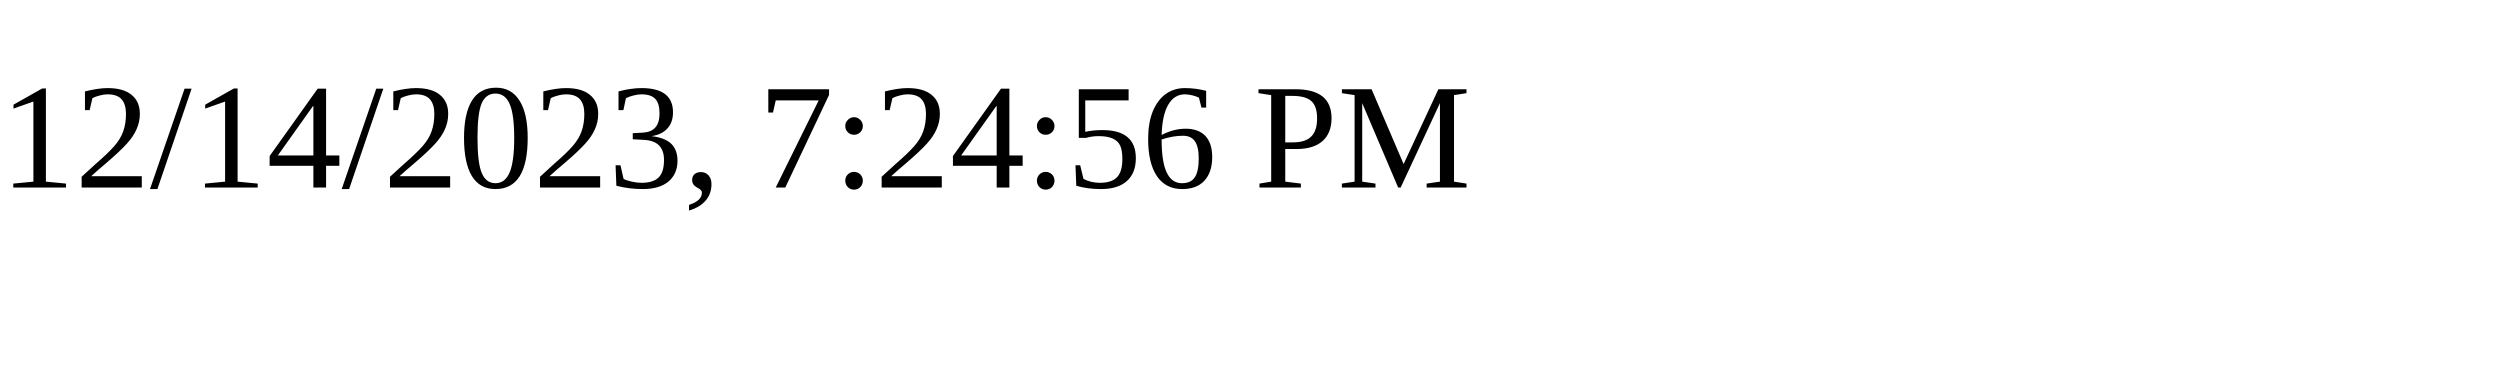
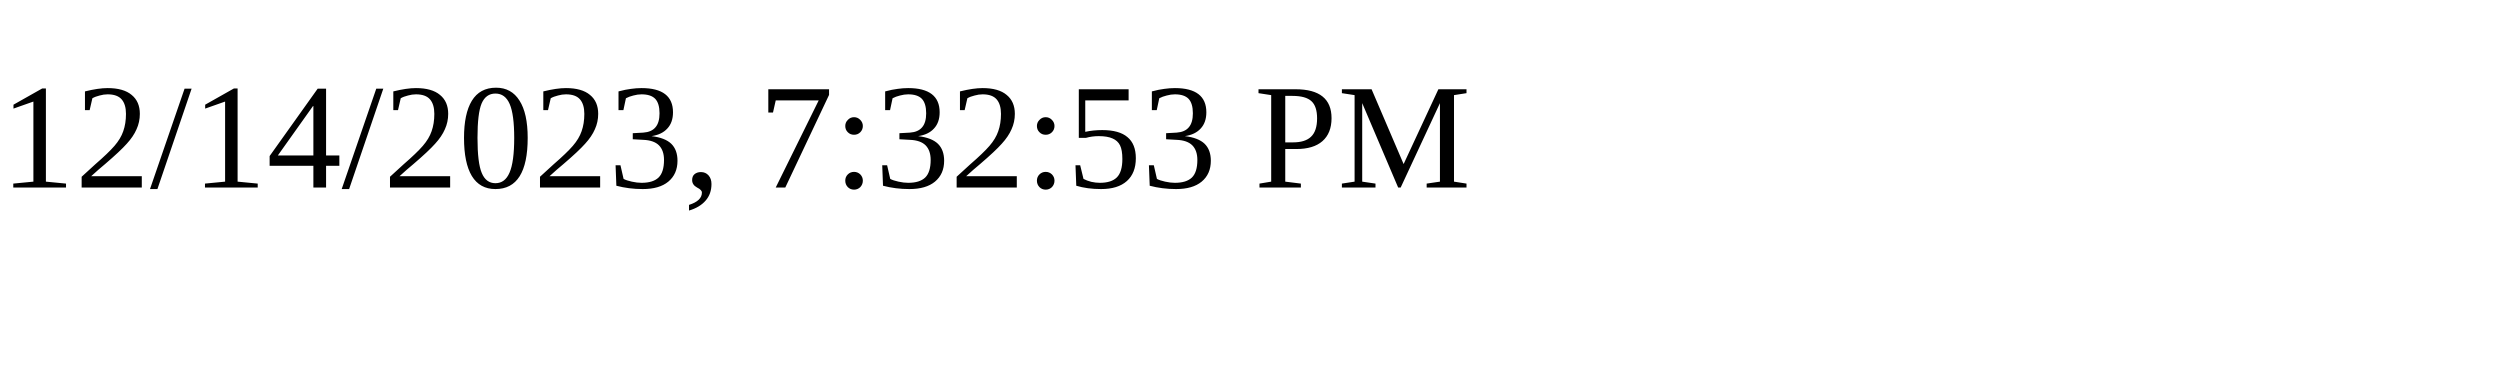
<svg xmlns="http://www.w3.org/2000/svg" height="30" width="200">
-   <text x="0" y="15">12/14/2023, 7:24:56 PM</text>
+   <text x="0" y="15">12/14/2023, 7:32:53 PM</text>
</svg>
